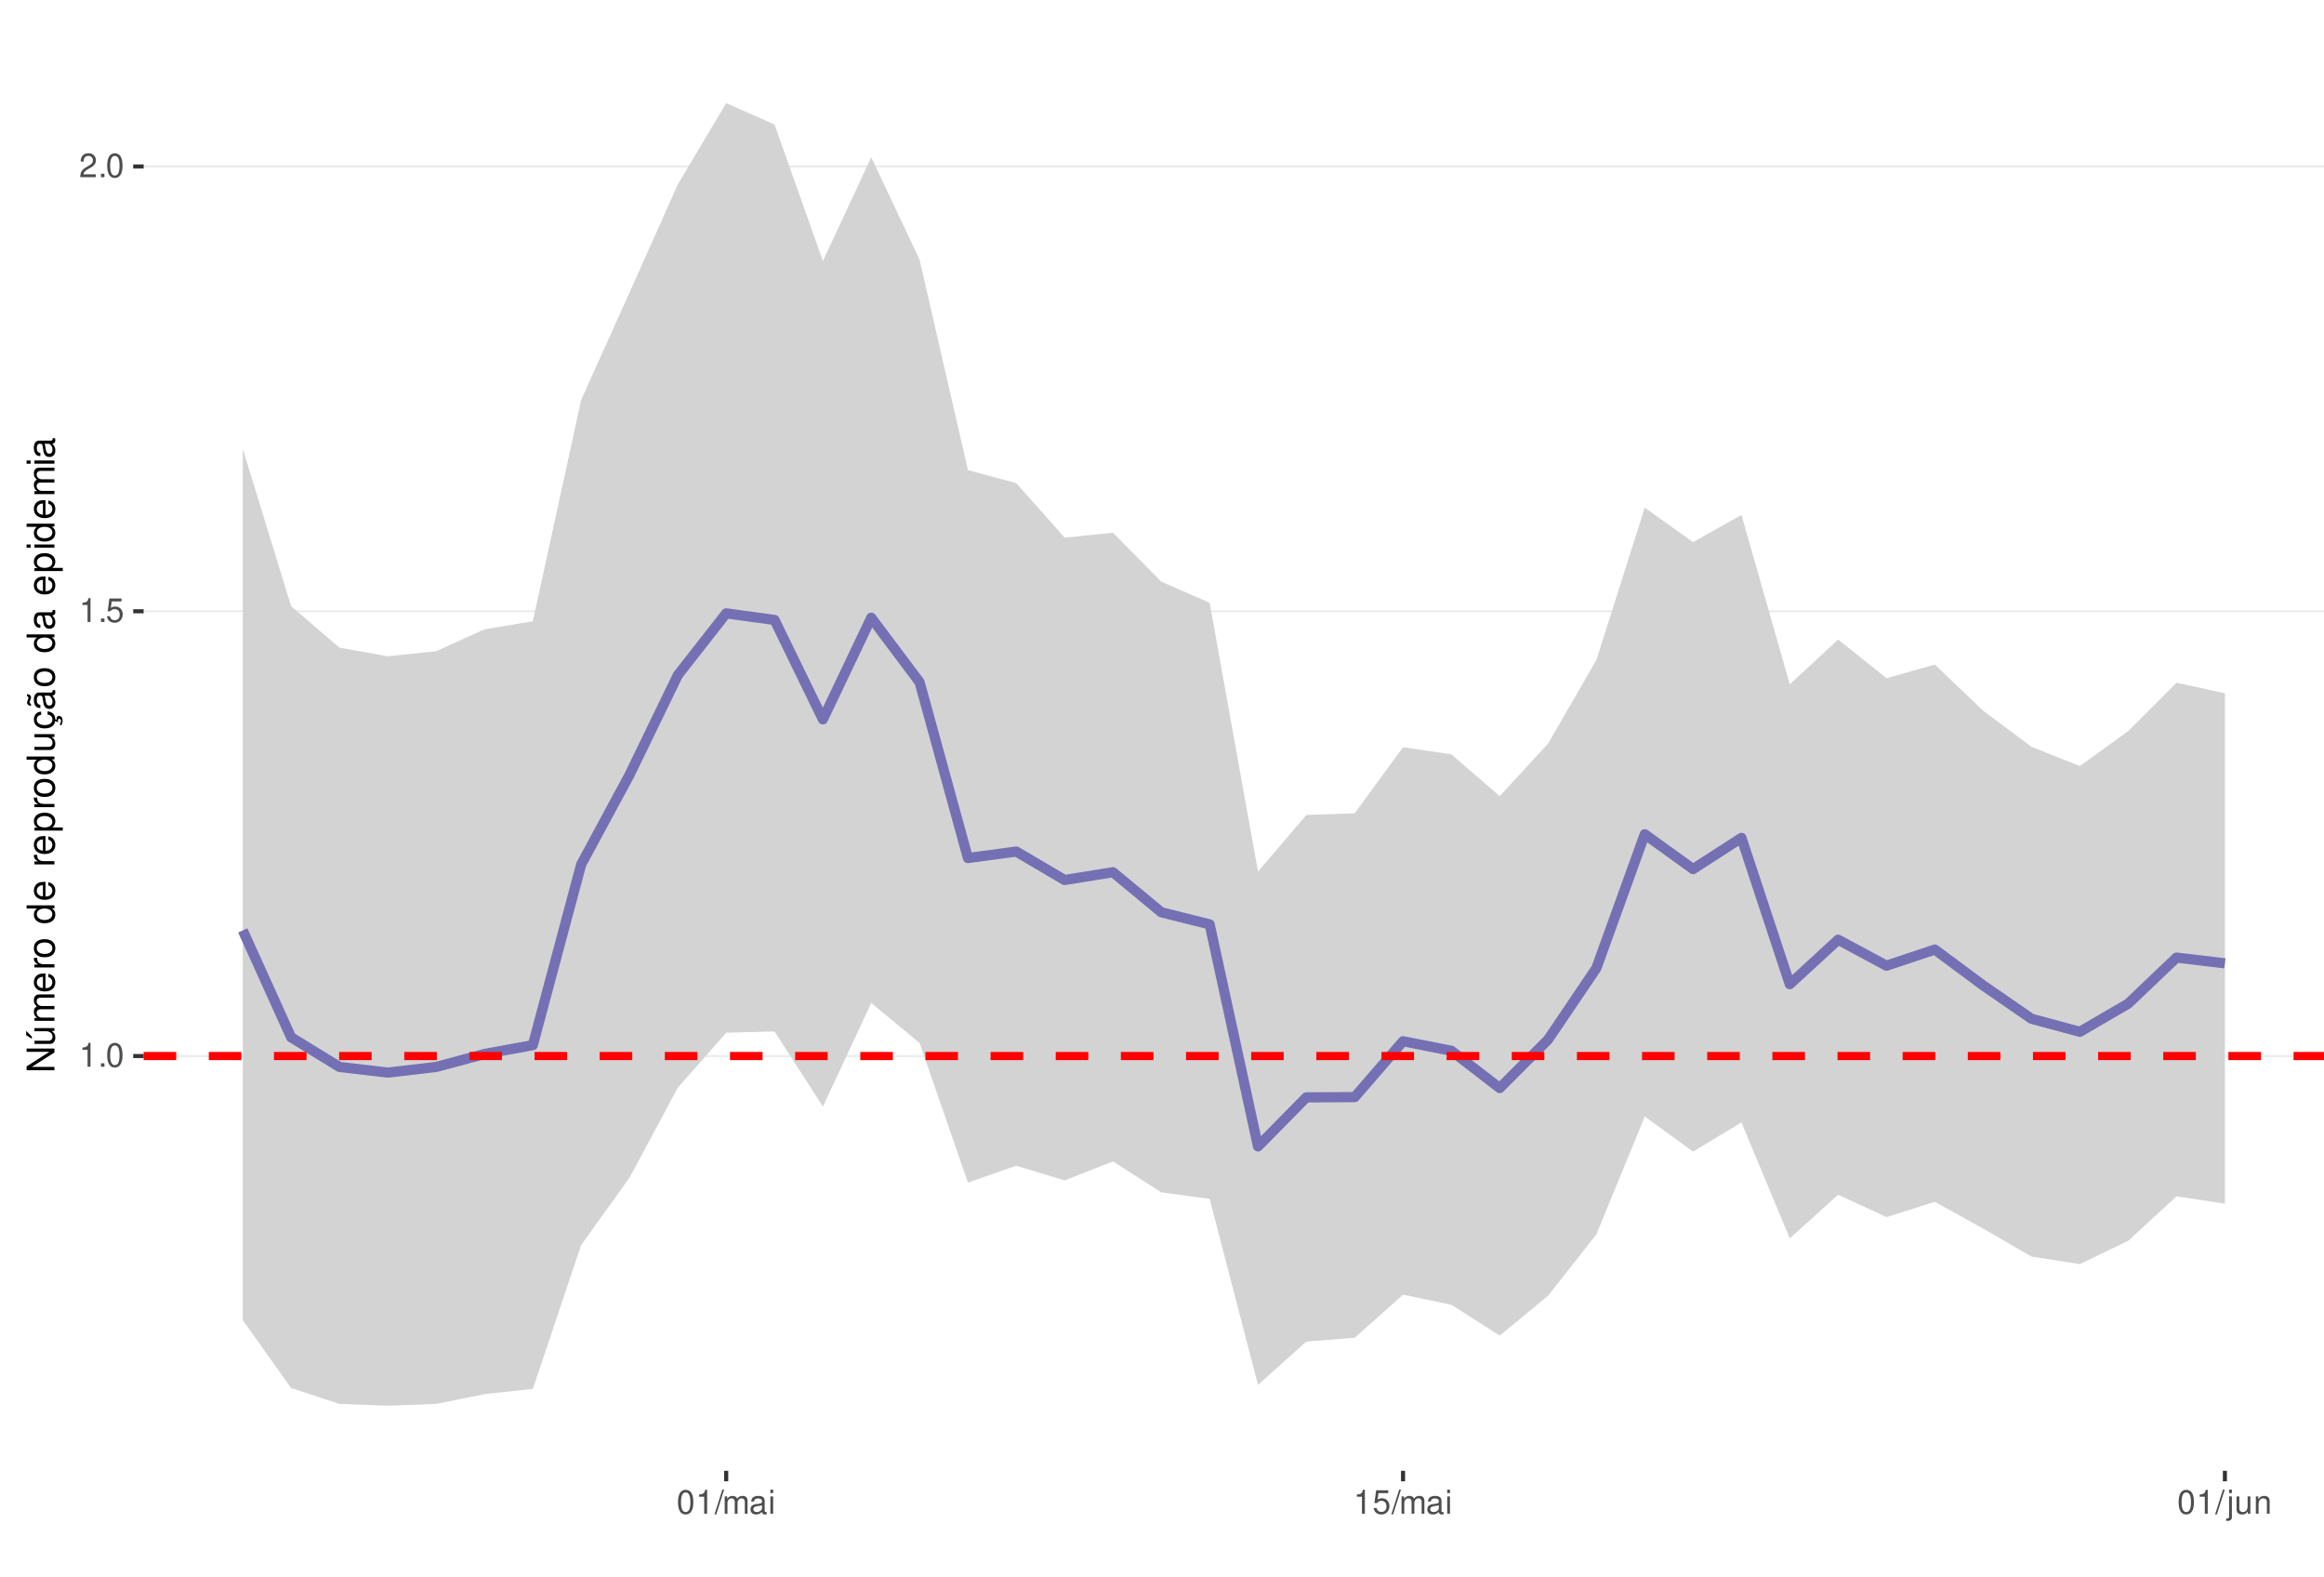
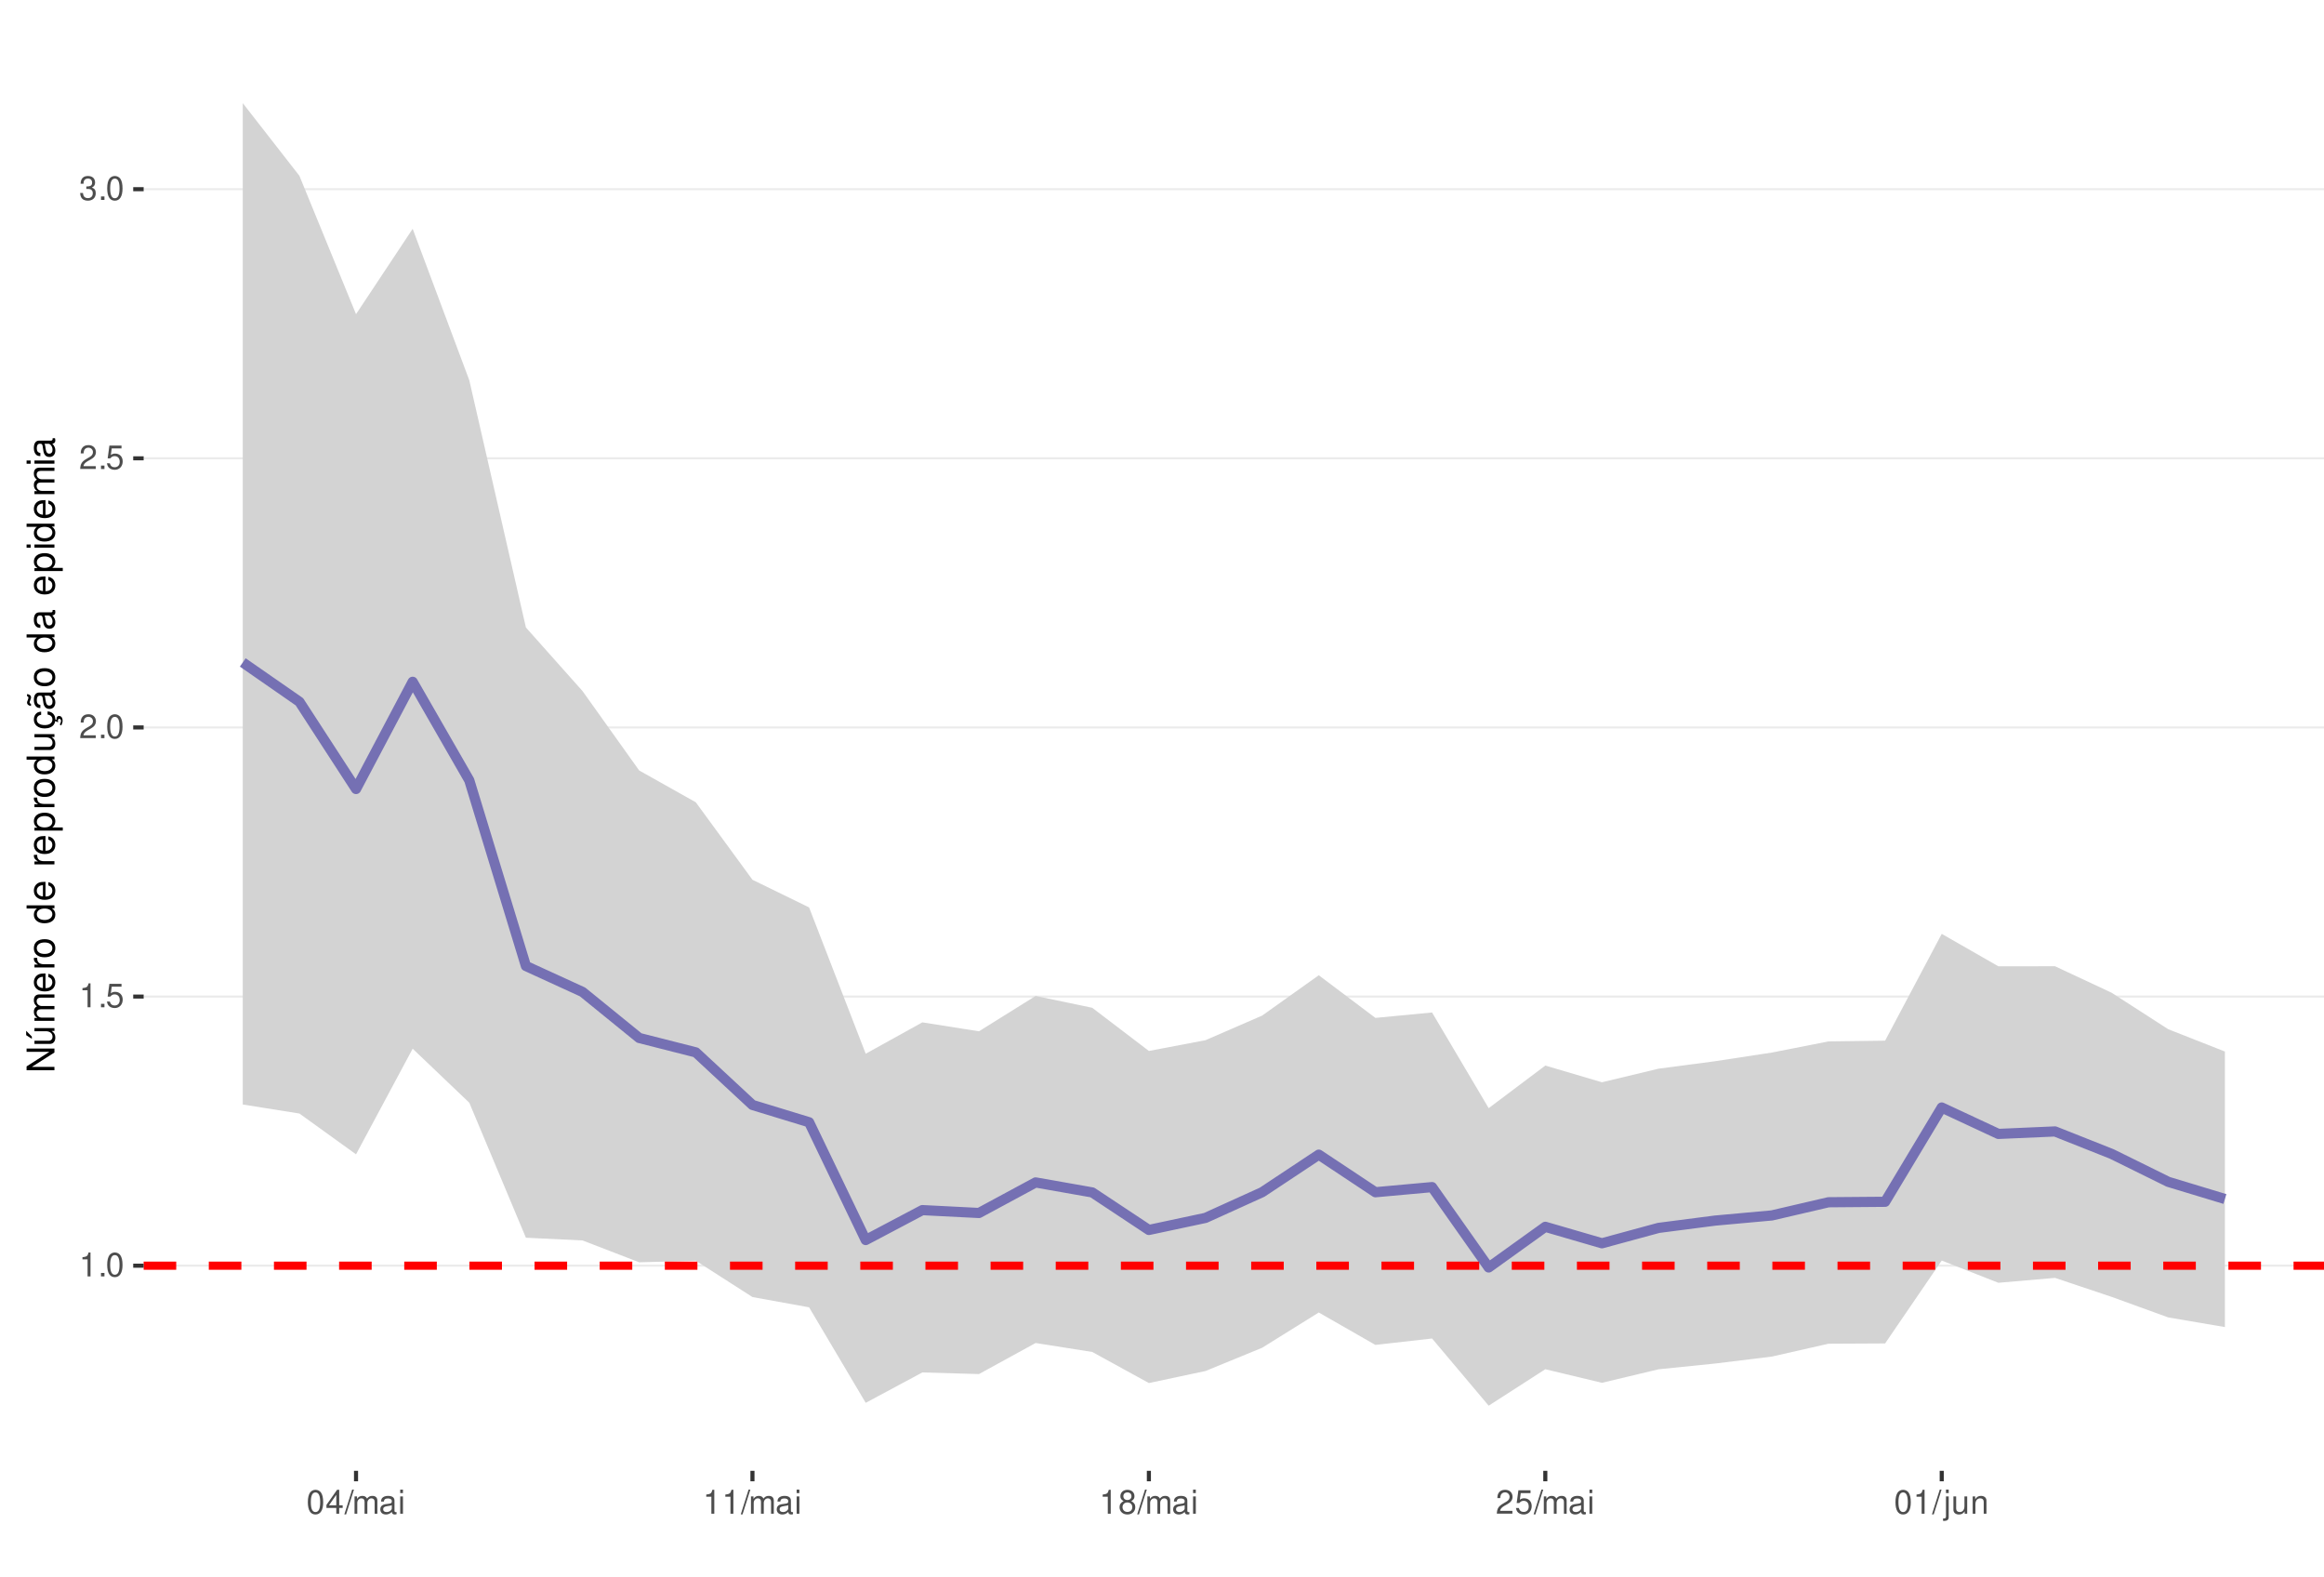
<svg xmlns="http://www.w3.org/2000/svg" xmlns:xlink="http://www.w3.org/1999/xlink" width="609pt" height="413pt" viewBox="0 0 609 413" version="1.1">
  <defs>
    <g>
      <symbol overflow="visible" id="glyph0-0">
        <path style="stroke:none;" d="" />
      </symbol>
      <symbol overflow="visible" id="glyph0-1">
        <path style="stroke:none;" d="M 2.234 -4.453 L 2.234 0 L 3 0 L 3 -6.266 L 2.5 -6.266 C 2.234 -5.297 2.062 -5.172 0.891 -5.016 L 0.891 -4.453 Z M 2.234 -4.453 " />
      </symbol>
      <symbol overflow="visible" id="glyph0-2">
        <path style="stroke:none;" d="M 1.656 -0.906 L 0.75 -0.906 L 0.75 0 L 1.656 0 Z M 1.656 -0.906 " />
      </symbol>
      <symbol overflow="visible" id="glyph0-3">
        <path style="stroke:none;" d="M 2.375 -6.266 C 1.812 -6.266 1.297 -6 0.969 -5.578 C 0.578 -5.016 0.375 -4.188 0.375 -3.031 C 0.375 -0.922 1.062 0.203 2.375 0.203 C 3.672 0.203 4.391 -0.922 4.391 -2.984 C 4.391 -4.188 4.203 -5 3.797 -5.578 C 3.469 -6 2.953 -6.266 2.375 -6.266 Z M 2.375 -5.578 C 3.203 -5.578 3.609 -4.75 3.609 -3.047 C 3.609 -1.266 3.219 -0.438 2.359 -0.438 C 1.562 -0.438 1.156 -1.297 1.156 -3.016 C 1.156 -4.75 1.562 -5.578 2.375 -5.578 Z M 2.375 -5.578 " />
      </symbol>
      <symbol overflow="visible" id="glyph0-4">
        <path style="stroke:none;" d="M 4.125 -6.141 L 0.953 -6.141 L 0.5 -2.797 L 1.188 -2.797 C 1.547 -3.219 1.844 -3.375 2.328 -3.375 C 3.156 -3.375 3.656 -2.797 3.656 -1.891 C 3.656 -1.016 3.156 -0.469 2.312 -0.469 C 1.656 -0.469 1.25 -0.812 1.062 -1.5 L 0.297 -1.5 C 0.406 -1 0.5 -0.766 0.672 -0.531 C 1.016 -0.062 1.641 0.203 2.344 0.203 C 3.578 0.203 4.438 -0.703 4.438 -2 C 4.438 -3.219 3.641 -4.047 2.453 -4.047 C 2.031 -4.047 1.672 -3.938 1.328 -3.672 L 1.562 -5.391 L 4.125 -5.391 Z M 4.125 -6.141 " />
      </symbol>
      <symbol overflow="visible" id="glyph0-5">
        <path style="stroke:none;" d="M 4.375 -0.75 L 1.156 -0.75 C 1.234 -1.266 1.5 -1.594 2.266 -2.062 L 3.125 -2.547 C 3.984 -3.016 4.422 -3.656 4.422 -4.438 C 4.422 -4.953 4.219 -5.438 3.859 -5.781 C 3.484 -6.109 3.031 -6.266 2.453 -6.266 C 1.672 -6.266 1.094 -5.984 0.766 -5.438 C 0.547 -5.109 0.453 -4.719 0.438 -4.094 L 1.188 -4.094 C 1.219 -4.516 1.266 -4.766 1.375 -4.984 C 1.578 -5.359 1.969 -5.594 2.438 -5.594 C 3.125 -5.594 3.641 -5.094 3.641 -4.422 C 3.641 -3.906 3.359 -3.484 2.812 -3.172 L 2.016 -2.703 C 0.734 -1.969 0.359 -1.375 0.297 -0.016 L 4.375 -0.016 Z M 4.375 -0.75 " />
      </symbol>
      <symbol overflow="visible" id="glyph0-6">
+         <path style="stroke:none;" d="M 1.906 -2.875 L 2.328 -2.875 C 3.156 -2.875 3.594 -2.5 3.594 -1.734 C 3.594 -0.953 3.125 -0.469 2.344 -0.469 C 1.5 -0.469 1.094 -0.906 1.031 -1.812 L 0.281 -1.812 C 0.312 -1.312 0.391 -0.984 0.547 -0.703 C 0.859 -0.109 1.469 0.203 2.297 0.203 C 3.562 0.203 4.375 -0.562 4.375 -1.75 C 4.375 -2.547 4.078 -2.984 3.344 -3.234 C 3.906 -3.469 4.203 -3.906 4.203 -4.531 C 4.203 -5.609 3.5 -6.266 2.328 -6.266 C 1.094 -6.266 0.438 -5.562 0.406 -4.234 L 1.172 -4.234 C 1.172 -4.625 1.219 -4.844 1.312 -5.031 C 1.484 -5.391 1.859 -5.594 2.344 -5.594 C 3.016 -5.594 3.422 -5.188 3.422 -4.516 C 3.422 -4.062 3.266 -3.797 2.922 -3.656 C 2.719 -3.562 2.438 -3.531 1.906 -3.516 Z M 1.906 -2.875 " />
+       </symbol>
+       <symbol overflow="visible" id="glyph0-7">
+         <path style="stroke:none;" d="M 2.828 -1.516 L 2.828 0 L 3.594 0 L 3.594 -1.516 L 4.5 -1.516 L 4.5 -2.203 L 3.594 -2.203 L 3.594 -6.266 L 3.031 -6.266 L 0.25 -2.312 L 0.25 -1.516 Z M 2.828 -2.203 L 0.906 -2.203 L 2.828 -4.953 Z M 2.828 -2.203 " />
+       </symbol>
+       <symbol overflow="visible" id="glyph0-8">
        <path style="stroke:none;" d="M 1.984 -6.312 L -0.062 0.172 L 0.406 0.172 L 2.453 -6.312 Z M 1.984 -6.312 " />
      </symbol>
-       <symbol overflow="visible" id="glyph0-7">
+       <symbol overflow="visible" id="glyph0-9">
        <path style="stroke:none;" d="M 0.609 -4.531 L 0.609 0 L 1.328 0 L 1.328 -2.844 C 1.328 -3.5 1.812 -4.031 2.391 -4.031 C 2.938 -4.031 3.234 -3.703 3.234 -3.125 L 3.234 0 L 3.969 0 L 3.969 -2.844 C 3.969 -3.5 4.438 -4.031 5.031 -4.031 C 5.562 -4.031 5.875 -3.703 5.875 -3.125 L 5.875 0 L 6.594 0 L 6.594 -3.406 C 6.594 -4.219 6.125 -4.672 5.281 -4.672 C 4.672 -4.672 4.312 -4.484 3.891 -3.969 C 3.625 -4.453 3.25 -4.672 2.672 -4.672 C 2.062 -4.672 1.656 -4.438 1.266 -3.891 L 1.266 -4.531 Z M 0.609 -4.531 " />
      </symbol>
-       <symbol overflow="visible" id="glyph0-8">
+       <symbol overflow="visible" id="glyph0-10">
        <path style="stroke:none;" d="M 4.625 -0.422 C 4.547 -0.406 4.516 -0.406 4.469 -0.406 C 4.219 -0.406 4.078 -0.531 4.078 -0.766 L 4.078 -3.422 C 4.078 -4.234 3.5 -4.672 2.375 -4.672 C 1.719 -4.672 1.188 -4.469 0.875 -4.141 C 0.672 -3.906 0.578 -3.641 0.562 -3.188 L 1.297 -3.188 C 1.344 -3.75 1.672 -4 2.359 -4 C 3.016 -4 3.375 -3.75 3.375 -3.328 L 3.375 -3.141 C 3.359 -2.828 3.203 -2.703 2.609 -2.625 C 1.594 -2.5 1.438 -2.469 1.156 -2.359 C 0.625 -2.125 0.359 -1.734 0.359 -1.141 C 0.359 -0.312 0.938 0.203 1.859 0.203 C 2.422 0.203 2.875 0 3.391 -0.469 C 3.438 0 3.672 0.203 4.141 0.203 C 4.297 0.203 4.391 0.188 4.625 0.125 Z M 3.375 -1.422 C 3.375 -1.188 3.297 -1.031 3.078 -0.844 C 2.781 -0.578 2.438 -0.438 2.016 -0.438 C 1.453 -0.438 1.109 -0.703 1.109 -1.156 C 1.109 -1.641 1.422 -1.875 2.203 -1.984 C 2.984 -2.094 3.125 -2.125 3.375 -2.234 Z M 3.375 -1.422 " />
      </symbol>
-       <symbol overflow="visible" id="glyph0-9">
+       <symbol overflow="visible" id="glyph0-11">
        <path style="stroke:none;" d="M 1.297 -4.531 L 0.578 -4.531 L 0.578 0 L 1.297 0 Z M 1.297 -6.312 L 0.578 -6.312 L 0.578 -5.406 L 1.297 -5.406 Z M 1.297 -6.312 " />
      </symbol>
-       <symbol overflow="visible" id="glyph0-10">
+       <symbol overflow="visible" id="glyph0-12">
+         <path style="stroke:none;" d="M 3.391 -3.297 C 4.031 -3.688 4.219 -4 4.219 -4.594 C 4.219 -5.578 3.469 -6.266 2.375 -6.266 C 1.297 -6.266 0.531 -5.578 0.531 -4.594 C 0.531 -4 0.734 -3.703 1.375 -3.297 C 0.672 -2.938 0.312 -2.438 0.312 -1.734 C 0.312 -0.594 1.156 0.203 2.375 0.203 C 3.594 0.203 4.438 -0.594 4.438 -1.734 C 4.438 -2.438 4.094 -2.938 3.391 -3.297 Z M 2.375 -5.578 C 3.031 -5.578 3.438 -5.188 3.438 -4.578 C 3.438 -3.984 3.016 -3.594 2.375 -3.594 C 1.734 -3.594 1.312 -3.984 1.312 -4.594 C 1.312 -5.188 1.734 -5.578 2.375 -5.578 Z M 2.375 -2.953 C 3.141 -2.953 3.656 -2.453 3.656 -1.719 C 3.656 -0.969 3.156 -0.469 2.359 -0.469 C 1.625 -0.469 1.094 -0.984 1.094 -1.719 C 1.094 -2.453 1.609 -2.953 2.375 -2.953 Z M 2.375 -2.953 " />
+       </symbol>
+       <symbol overflow="visible" id="glyph0-13">
        <path style="stroke:none;" d="M 0.609 -4.531 L 0.609 0.656 C 0.609 1.109 0.469 1.25 0.016 1.25 C -0.031 1.25 -0.062 1.25 -0.156 1.25 L -0.156 1.859 C -0.062 1.875 -0.031 1.891 0.094 1.891 C 0.906 1.891 1.328 1.562 1.328 0.938 L 1.328 -4.531 Z M 1.328 -6.312 L 0.609 -6.312 L 0.609 -5.406 L 1.328 -5.406 Z M 1.328 -6.312 " />
      </symbol>
-       <symbol overflow="visible" id="glyph0-11">
+       <symbol overflow="visible" id="glyph0-14">
        <path style="stroke:none;" d="M 4.172 0 L 4.172 -4.531 L 3.453 -4.531 L 3.453 -1.969 C 3.453 -1.031 2.969 -0.438 2.219 -0.438 C 1.641 -0.438 1.281 -0.781 1.281 -1.328 L 1.281 -4.531 L 0.562 -4.531 L 0.562 -1.031 C 0.562 -0.281 1.125 0.203 2.016 0.203 C 2.672 0.203 3.094 -0.031 3.516 -0.625 L 3.516 0 Z M 4.172 0 " />
      </symbol>
-       <symbol overflow="visible" id="glyph0-12">
+       <symbol overflow="visible" id="glyph0-15">
        <path style="stroke:none;" d="M 0.609 -4.531 L 0.609 0 L 1.328 0 L 1.328 -2.5 C 1.328 -3.422 1.812 -4.031 2.562 -4.031 C 3.141 -4.031 3.5 -3.688 3.5 -3.141 L 3.5 0 L 4.219 0 L 4.219 -3.422 C 4.219 -4.188 3.656 -4.672 2.781 -4.672 C 2.109 -4.672 1.672 -4.406 1.266 -3.781 L 1.266 -4.531 Z M 0.609 -4.531 " />
      </symbol>
      <symbol overflow="visible" id="glyph1-0">
        <path style="stroke:none;" d="" />
      </symbol>
      <symbol overflow="visible" id="glyph1-1">
        <path style="stroke:none;" d="M -7.297 -6.453 L -7.297 -5.578 L -1.328 -5.578 L -7.297 -1.766 L -7.297 -0.766 L 0 -0.766 L 0 -1.641 L -5.906 -1.641 L 0 -5.406 L 0 -6.453 Z M -7.297 -6.453 " />
      </symbol>
      <symbol overflow="visible" id="glyph1-2">
        <path style="stroke:none;" d="M 0 -4.812 L -5.234 -4.812 L -5.234 -3.984 L -2.266 -3.984 C -1.203 -3.984 -0.5 -3.438 -0.5 -2.562 C -0.5 -1.906 -0.906 -1.484 -1.531 -1.484 L -5.234 -1.484 L -5.234 -0.656 L -1.203 -0.656 C -0.328 -0.656 0.234 -1.297 0.234 -2.312 C 0.234 -3.094 -0.047 -3.578 -0.734 -4.062 L 0 -4.062 Z M -7.406 -2.953 L -5.922 -2 L -5.922 -2.594 L -7.406 -4.094 Z M -7.406 -2.953 " />
      </symbol>
      <symbol overflow="visible" id="glyph1-3">
        <path style="stroke:none;" d="M -5.234 -0.703 L 0 -0.703 L 0 -1.547 L -3.297 -1.547 C -4.047 -1.547 -4.656 -2.094 -4.656 -2.766 C -4.656 -3.391 -4.281 -3.734 -3.609 -3.734 L 0 -3.734 L 0 -4.578 L -3.297 -4.578 C -4.047 -4.578 -4.656 -5.125 -4.656 -5.812 C -4.656 -6.422 -4.266 -6.781 -3.609 -6.781 L 0 -6.781 L 0 -7.625 L -3.938 -7.625 C -4.875 -7.625 -5.391 -7.078 -5.391 -6.094 C -5.391 -5.406 -5.188 -4.984 -4.594 -4.484 C -5.156 -4.188 -5.391 -3.766 -5.391 -3.078 C -5.391 -2.375 -5.125 -1.906 -4.5 -1.469 L -5.234 -1.469 Z M -5.234 -0.703 " />
      </symbol>
      <symbol overflow="visible" id="glyph1-4">
        <path style="stroke:none;" d="M -2.344 -5.125 C -3.141 -5.125 -3.625 -5.062 -4.016 -4.922 C -4.875 -4.578 -5.391 -3.781 -5.391 -2.797 C -5.391 -1.344 -4.281 -0.406 -2.547 -0.406 C -0.812 -0.406 0.234 -1.297 0.234 -2.781 C 0.234 -3.984 -0.453 -4.812 -1.594 -5.016 L -1.594 -4.188 C -0.906 -3.953 -0.547 -3.484 -0.547 -2.812 C -0.547 -2.281 -0.781 -1.828 -1.219 -1.547 C -1.516 -1.344 -1.812 -1.281 -2.344 -1.266 Z M -3.016 -1.297 C -3.984 -1.359 -4.625 -1.953 -4.625 -2.797 C -4.625 -3.641 -3.953 -4.234 -3.016 -4.234 Z M -3.016 -1.297 " />
      </symbol>
      <symbol overflow="visible" id="glyph1-5">
        <path style="stroke:none;" d="M -5.234 -0.688 L 0 -0.688 L 0 -1.531 L -2.719 -1.531 C -3.984 -1.547 -4.547 -2.062 -4.516 -3.203 L -5.359 -3.203 C -5.375 -3.062 -5.391 -2.984 -5.391 -2.891 C -5.391 -2.344 -5.062 -1.938 -4.297 -1.453 L -5.234 -1.453 Z M -5.234 -0.688 " />
      </symbol>
      <symbol overflow="visible" id="glyph1-6">
        <path style="stroke:none;" d="M -5.391 -2.719 C -5.391 -1.234 -4.344 -0.359 -2.578 -0.359 C -0.812 -0.359 0.234 -1.234 0.234 -2.734 C 0.234 -4.203 -0.812 -5.094 -2.547 -5.094 C -4.359 -5.094 -5.391 -4.234 -5.391 -2.719 Z M -4.625 -2.734 C -4.625 -3.672 -3.844 -4.234 -2.547 -4.234 C -1.312 -4.234 -0.547 -3.656 -0.547 -2.734 C -0.547 -1.797 -1.312 -1.234 -2.578 -1.234 C -3.844 -1.234 -4.625 -1.797 -4.625 -2.734 Z M -4.625 -2.734 " />
      </symbol>
      <symbol overflow="visible" id="glyph1-7">
        <path style="stroke:none;" d="" />
      </symbol>
      <symbol overflow="visible" id="glyph1-8">
        <path style="stroke:none;" d="M -7.297 -4.953 L -7.297 -4.125 L -4.578 -4.125 C -5.109 -3.766 -5.391 -3.203 -5.391 -2.516 C -5.391 -1.156 -4.297 -0.266 -2.625 -0.266 C -0.859 -0.266 0.234 -1.125 0.234 -2.547 C 0.234 -3.266 -0.047 -3.766 -0.688 -4.203 L 0 -4.203 L 0 -4.953 Z M -4.609 -2.656 C -4.609 -3.547 -3.812 -4.125 -2.562 -4.125 C -1.344 -4.125 -0.547 -3.547 -0.547 -2.656 C -0.547 -1.734 -1.359 -1.125 -2.578 -1.125 C -3.797 -1.125 -4.609 -1.734 -4.609 -2.656 Z M -4.609 -2.656 " />
      </symbol>
      <symbol overflow="visible" id="glyph1-9">
        <path style="stroke:none;" d="M 2.188 -0.547 L 2.188 -1.375 L -0.547 -1.375 C -0.016 -1.812 0.234 -2.312 0.234 -2.984 C 0.234 -4.344 -0.859 -5.234 -2.531 -5.234 C -4.297 -5.234 -5.391 -4.375 -5.391 -2.984 C -5.391 -2.266 -5.062 -1.703 -4.453 -1.312 L -5.234 -1.312 L -5.234 -0.547 Z M -4.609 -2.844 C -4.609 -3.766 -3.797 -4.359 -2.547 -4.359 C -1.359 -4.359 -0.547 -3.75 -0.547 -2.844 C -0.547 -1.953 -1.344 -1.375 -2.578 -1.375 C -3.812 -1.375 -4.609 -1.953 -4.609 -2.844 Z M -4.609 -2.844 " />
      </symbol>
      <symbol overflow="visible" id="glyph1-10">
        <path style="stroke:none;" d="M 0 -4.812 L -5.234 -4.812 L -5.234 -3.984 L -2.266 -3.984 C -1.203 -3.984 -0.5 -3.438 -0.5 -2.562 C -0.5 -1.906 -0.906 -1.484 -1.531 -1.484 L -5.234 -1.484 L -5.234 -0.656 L -1.203 -0.656 C -0.328 -0.656 0.234 -1.297 0.234 -2.312 C 0.234 -3.094 -0.047 -3.578 -0.734 -4.062 L 0 -4.062 Z M 0 -4.812 " />
      </symbol>
      <symbol overflow="visible" id="glyph1-11">
        <path style="stroke:none;" d="M 0.234 -2.641 C 0.234 -3.875 -0.547 -4.703 -1.797 -4.766 L -1.797 -3.938 C -0.953 -3.797 -0.531 -3.359 -0.531 -2.656 C -0.531 -1.734 -1.281 -1.188 -2.516 -1.188 C -3.844 -1.188 -4.625 -1.719 -4.625 -2.625 C -4.625 -3.328 -4.203 -3.766 -3.484 -3.875 L -3.484 -4.703 C -3.984 -4.672 -4.312 -4.562 -4.609 -4.359 C -5.094 -4 -5.391 -3.375 -5.391 -2.641 C -5.391 -1.219 -4.266 -0.312 -2.531 -0.312 C -1.469 -0.312 -0.625 -0.672 -0.156 -1.312 C 0.047 -1.594 0.125 -1.812 0.203 -2.25 L 0.922 -1.938 L 0.984 -2.062 C 0.938 -2.188 0.906 -2.25 0.906 -2.375 C 0.906 -2.656 1.047 -2.828 1.281 -2.828 C 1.547 -2.828 1.734 -2.594 1.734 -2.297 C 1.734 -2.031 1.672 -1.844 1.438 -1.406 L 1.406 -1.312 L 1.812 -1.094 C 2.078 -1.75 2.141 -1.953 2.141 -2.344 C 2.141 -3.109 1.781 -3.578 1.203 -3.578 C 0.781 -3.578 0.547 -3.297 0.547 -2.797 C 0.547 -2.703 0.547 -2.641 0.562 -2.516 Z M 0.234 -2.641 " />
      </symbol>
      <symbol overflow="visible" id="glyph1-12">
        <path style="stroke:none;" d="M -0.484 -5.344 C -0.469 -5.266 -0.469 -5.219 -0.469 -5.172 C -0.469 -4.875 -0.625 -4.719 -0.875 -4.719 L -3.953 -4.719 C -4.891 -4.719 -5.391 -4.047 -5.391 -2.75 C -5.391 -1.984 -5.172 -1.375 -4.781 -1.016 C -4.516 -0.766 -4.203 -0.672 -3.688 -0.656 L -3.688 -1.484 C -4.328 -1.562 -4.625 -1.938 -4.625 -2.719 C -4.625 -3.484 -4.344 -3.891 -3.844 -3.891 L -3.625 -3.891 C -3.266 -3.875 -3.125 -3.703 -3.047 -3.016 C -2.891 -1.844 -2.844 -1.656 -2.719 -1.344 C -2.453 -0.734 -2 -0.422 -1.312 -0.422 C -0.375 -0.422 0.234 -1.078 0.234 -2.141 C 0.234 -2.797 0 -3.328 -0.547 -3.922 C 0 -3.984 0.234 -4.234 0.234 -4.781 C 0.234 -4.953 0.203 -5.062 0.141 -5.344 Z M -1.656 -3.891 C -1.375 -3.891 -1.203 -3.812 -0.969 -3.562 C -0.656 -3.219 -0.5 -2.812 -0.5 -2.312 C -0.5 -1.672 -0.812 -1.297 -1.344 -1.297 C -1.891 -1.297 -2.172 -1.656 -2.297 -2.547 C -2.422 -3.438 -2.453 -3.609 -2.594 -3.891 Z M -7.172 -3.75 C -6.922 -3.672 -6.812 -3.547 -6.812 -3.375 C -6.812 -3.25 -6.875 -2.984 -6.984 -2.734 C -7.156 -2.312 -7.172 -2.25 -7.172 -2.047 C -7.172 -1.594 -6.797 -1.297 -6.141 -1.188 L -6.141 -1.766 C -6.375 -1.812 -6.5 -1.938 -6.5 -2.094 C -6.5 -2.203 -6.469 -2.344 -6.375 -2.578 C -6.156 -3.156 -6.125 -3.234 -6.125 -3.438 C -6.125 -3.922 -6.484 -4.219 -7.172 -4.312 Z M -7.172 -3.75 " />
      </symbol>
      <symbol overflow="visible" id="glyph1-13">
        <path style="stroke:none;" d="M -0.484 -5.344 C -0.469 -5.266 -0.469 -5.219 -0.469 -5.172 C -0.469 -4.875 -0.625 -4.719 -0.875 -4.719 L -3.953 -4.719 C -4.891 -4.719 -5.391 -4.047 -5.391 -2.75 C -5.391 -1.984 -5.172 -1.375 -4.781 -1.016 C -4.516 -0.766 -4.203 -0.672 -3.688 -0.656 L -3.688 -1.484 C -4.328 -1.562 -4.625 -1.938 -4.625 -2.719 C -4.625 -3.484 -4.344 -3.891 -3.844 -3.891 L -3.625 -3.891 C -3.266 -3.875 -3.125 -3.703 -3.047 -3.016 C -2.891 -1.844 -2.844 -1.656 -2.719 -1.344 C -2.453 -0.734 -2 -0.422 -1.312 -0.422 C -0.375 -0.422 0.234 -1.078 0.234 -2.141 C 0.234 -2.797 0 -3.328 -0.547 -3.922 C 0 -3.984 0.234 -4.234 0.234 -4.781 C 0.234 -4.953 0.203 -5.062 0.141 -5.344 Z M -1.656 -3.891 C -1.375 -3.891 -1.203 -3.812 -0.969 -3.562 C -0.656 -3.219 -0.5 -2.812 -0.5 -2.312 C -0.5 -1.672 -0.812 -1.297 -1.344 -1.297 C -1.891 -1.297 -2.172 -1.656 -2.297 -2.547 C -2.422 -3.438 -2.453 -3.609 -2.594 -3.891 Z M -1.656 -3.891 " />
      </symbol>
      <symbol overflow="visible" id="glyph1-14">
        <path style="stroke:none;" d="M -5.234 -1.5 L -5.234 -0.672 L 0 -0.672 L 0 -1.5 Z M -7.297 -1.5 L -7.297 -0.656 L -6.234 -0.656 L -6.234 -1.5 Z M -7.297 -1.5 " />
      </symbol>
    </g>
    <clipPath id="clip1">
      <path d="M 37.645 9.961 L 609 9.961 L 609 385.328 L 37.645 385.328 Z M 37.645 9.961 " />
    </clipPath>
    <clipPath id="clip2">
-       <path d="M 37.645 276 L 609 276 L 609 277 L 37.645 277 Z M 37.645 276 " />
+       <path d="M 37.645 331 L 609 331 L 609 332 L 37.645 332 Z M 37.645 331 " />
    </clipPath>
    <clipPath id="clip3">
-       <path d="M 37.645 159 L 609 159 L 609 161 L 37.645 161 Z M 37.645 159 " />
+       <path d="M 37.645 260 L 609 260 L 609 262 L 37.645 262 Z M 37.645 260 " />
    </clipPath>
    <clipPath id="clip4">
-       <path d="M 37.645 43 L 609 43 L 609 44 L 37.645 44 Z M 37.645 43 " />
+       <path d="M 37.645 190 L 609 190 L 609 191 L 37.645 191 Z M 37.645 190 " />
    </clipPath>
    <clipPath id="clip5">
-       <path d="M 37.645 275 L 609 275 L 609 278 L 37.645 278 Z M 37.645 275 " />
+       <path d="M 37.645 119 L 609 119 L 609 121 L 37.645 121 Z M 37.645 119 " />
+     </clipPath>
+     <clipPath id="clip6">
+       <path d="M 37.645 49 L 609 49 L 609 50 L 37.645 50 Z M 37.645 49 " />
+     </clipPath>
+     <clipPath id="clip7">
+       <path d="M 37.645 330 L 609 330 L 609 333 L 37.645 333 Z M 37.645 330 " />
    </clipPath>
  </defs>
  <g id="surface162">
    <rect x="0" y="0" width="609" height="413" style="fill:rgb(100%,100%,100%);fill-opacity:1;stroke:none;" />
    <rect x="0" y="0" width="609" height="413" style="fill:rgb(100%,100%,100%);fill-opacity:1;stroke:none;" />
    <path style="fill:none;stroke-width:1.067;stroke-linecap:round;stroke-linejoin:round;stroke:rgb(100%,100%,100%);stroke-opacity:1;stroke-miterlimit:10;" d="M 0 413 L 609 413 L 609 0 L 0 0 Z M 0 413 " />
    <g clip-path="url(#clip1)" clip-rule="nonzero">
      <path style=" stroke:none;fill-rule:nonzero;fill:rgb(100%,100%,100%);fill-opacity:1;" d="M 37.645 385.328 L 609 385.328 L 609 9.961 L 37.645 9.961 Z M 37.645 385.328 " />
    </g>
    <g clip-path="url(#clip2)" clip-rule="nonzero">
-       <path style="fill:none;stroke-width:0.533;stroke-linecap:butt;stroke-linejoin:round;stroke:rgb(92.157%,92.157%,92.157%);stroke-opacity:1;stroke-miterlimit:10;" d="M 37.645 276.664 L 609 276.664 " />
+       <path style="fill:none;stroke-width:0.533;stroke-linecap:butt;stroke-linejoin:round;stroke:rgb(92.157%,92.157%,92.157%);stroke-opacity:1;stroke-miterlimit:10;" d="M 37.645 331.586 L 609 331.586 " />
    </g>
    <g clip-path="url(#clip3)" clip-rule="nonzero">
-       <path style="fill:none;stroke-width:0.533;stroke-linecap:butt;stroke-linejoin:round;stroke:rgb(92.157%,92.157%,92.157%);stroke-opacity:1;stroke-miterlimit:10;" d="M 37.645 160.141 L 609 160.141 " />
+       <path style="fill:none;stroke-width:0.533;stroke-linecap:butt;stroke-linejoin:round;stroke:rgb(92.157%,92.157%,92.157%);stroke-opacity:1;stroke-miterlimit:10;" d="M 37.645 261.082 L 609 261.082 " />
    </g>
    <g clip-path="url(#clip4)" clip-rule="nonzero">
-       <path style="fill:none;stroke-width:0.533;stroke-linecap:butt;stroke-linejoin:round;stroke:rgb(92.157%,92.157%,92.157%);stroke-opacity:1;stroke-miterlimit:10;" d="M 37.645 43.617 L 609 43.617 " />
-     </g>
-     <path style=" stroke:none;fill-rule:nonzero;fill:rgb(82.745%,82.745%,82.745%);fill-opacity:1;" d="M 63.617 117.582 L 76.285 158.801 L 88.953 169.68 L 101.621 171.934 L 114.289 170.605 L 126.957 164.875 L 139.629 162.762 L 152.297 104.762 L 164.965 76.637 L 177.633 48.281 L 190.301 27.023 L 202.969 32.633 L 215.641 68.387 L 228.309 41.211 L 240.977 68.047 L 253.645 123.148 L 266.312 126.574 L 278.98 140.844 L 291.652 139.559 L 304.32 152.379 L 316.988 157.93 L 329.656 228.336 L 342.324 213.516 L 354.992 213.062 L 367.664 195.75 L 380.332 197.621 L 393 208.566 L 405.668 194.812 L 418.336 172.895 L 431.004 132.996 L 443.676 142.035 L 456.344 134.91 L 469.012 179.289 L 481.68 167.539 L 494.348 177.684 L 507.02 174.102 L 519.688 186.203 L 532.355 195.652 L 545.023 200.688 L 557.691 191.539 L 570.359 178.852 L 583.031 181.633 L 583.031 315.344 L 570.359 313.414 L 557.691 325.059 L 545.023 331.184 L 532.355 329.199 L 519.688 321.871 L 507.02 314.852 L 494.348 318.867 L 481.68 312.988 L 469.012 324.434 L 456.344 294.055 L 443.676 301.695 L 431.004 292.512 L 418.336 323.371 L 405.668 339.457 L 393 349.895 L 380.332 341.828 L 367.664 339.18 L 354.992 350.465 L 342.324 351.461 L 329.656 362.824 L 316.988 314.082 L 304.32 312.367 L 291.652 304.266 L 278.98 309.242 L 266.312 305.406 L 253.645 309.809 L 240.977 273.25 L 228.309 262.762 L 215.641 289.906 L 202.969 270.223 L 190.301 270.551 L 177.633 284.93 L 164.965 308.523 L 152.297 326.168 L 139.629 363.863 L 126.957 365.238 L 114.289 367.809 L 101.621 368.266 L 88.953 367.809 L 76.285 363.621 L 63.617 345.855 Z M 63.617 117.582 " />
-     <path style="fill:none;stroke-width:2.667;stroke-linecap:butt;stroke-linejoin:round;stroke:rgb(45.882%,43.922%,70.196%);stroke-opacity:1;stroke-miterlimit:10;" d="M 63.617 243.746 L 76.285 271.746 L 88.953 279.523 L 101.621 281 L 114.289 279.523 L 126.957 276.125 L 139.629 273.812 L 152.297 226.48 L 164.965 203.004 L 177.633 176.863 L 190.301 160.688 L 202.969 162.414 L 215.641 188.453 L 228.309 161.84 L 240.977 178.719 L 253.645 224.793 L 266.312 223.09 L 278.98 230.543 L 291.652 228.508 L 304.32 238.996 L 316.988 242.168 L 329.656 300.344 L 342.324 287.484 L 354.992 287.426 L 367.664 272.785 L 380.332 275.285 L 393 285.059 L 405.668 272.359 L 418.336 253.613 L 431.004 218.559 L 443.676 227.68 L 456.344 219.508 L 469.012 257.852 L 481.68 246.188 L 494.348 252.992 L 507.02 248.766 L 519.688 258.164 L 532.355 266.902 L 545.023 270.316 L 557.691 262.934 L 570.359 250.867 L 583.031 252.379 " />
+       <path style="fill:none;stroke-width:0.533;stroke-linecap:butt;stroke-linejoin:round;stroke:rgb(92.157%,92.157%,92.157%);stroke-opacity:1;stroke-miterlimit:10;" d="M 37.645 190.578 L 609 190.578 " />
+     </g>
    <g clip-path="url(#clip5)" clip-rule="nonzero">
-       <path style="fill:none;stroke-width:2.134;stroke-linecap:butt;stroke-linejoin:round;stroke:rgb(100%,0%,0%);stroke-opacity:1;stroke-dasharray:8.536,8.536;stroke-miterlimit:10;" d="M 37.645 276.664 L 609 276.664 " />
-     </g>
-     <g style="fill:rgb(30.196%,30.196%,30.196%);fill-opacity:1;">
-       <use xlink:href="#glyph0-1" x="20.715" y="279.47" />
-       <use xlink:href="#glyph0-2" x="25.715" y="279.47" />
-       <use xlink:href="#glyph0-3" x="27.715" y="279.47" />
-     </g>
-     <g style="fill:rgb(30.196%,30.196%,30.196%);fill-opacity:1;">
-       <use xlink:href="#glyph0-1" x="20.715" y="162.946" />
-       <use xlink:href="#glyph0-2" x="25.715" y="162.946" />
-       <use xlink:href="#glyph0-4" x="27.715" y="162.946" />
-     </g>
-     <g style="fill:rgb(30.196%,30.196%,30.196%);fill-opacity:1;">
-       <use xlink:href="#glyph0-5" x="20.715" y="46.423" />
-       <use xlink:href="#glyph0-2" x="25.715" y="46.423" />
-       <use xlink:href="#glyph0-3" x="27.715" y="46.423" />
-     </g>
-     <path style="fill:none;stroke-width:1.067;stroke-linecap:butt;stroke-linejoin:round;stroke:rgb(20%,20%,20%);stroke-opacity:1;stroke-miterlimit:10;" d="M 34.906 276.664 L 37.645 276.664 " />
-     <path style="fill:none;stroke-width:1.067;stroke-linecap:butt;stroke-linejoin:round;stroke:rgb(20%,20%,20%);stroke-opacity:1;stroke-miterlimit:10;" d="M 34.906 160.141 L 37.645 160.141 " />
-     <path style="fill:none;stroke-width:1.067;stroke-linecap:butt;stroke-linejoin:round;stroke:rgb(20%,20%,20%);stroke-opacity:1;stroke-miterlimit:10;" d="M 34.906 43.617 L 37.645 43.617 " />
-     <path style="fill:none;stroke-width:1.067;stroke-linecap:butt;stroke-linejoin:round;stroke:rgb(20%,20%,20%);stroke-opacity:1;stroke-miterlimit:10;" d="M 190.301 388.07 L 190.301 385.328 " />
-     <path style="fill:none;stroke-width:1.067;stroke-linecap:butt;stroke-linejoin:round;stroke:rgb(20%,20%,20%);stroke-opacity:1;stroke-miterlimit:10;" d="M 367.664 388.07 L 367.664 385.328 " />
-     <path style="fill:none;stroke-width:1.067;stroke-linecap:butt;stroke-linejoin:round;stroke:rgb(20%,20%,20%);stroke-opacity:1;stroke-miterlimit:10;" d="M 583.031 388.07 L 583.031 385.328 " />
-     <g style="fill:rgb(30.196%,30.196%,30.196%);fill-opacity:1;">
-       <use xlink:href="#glyph0-3" x="177.301" y="396.567" />
-       <use xlink:href="#glyph0-1" x="182.301" y="396.567" />
-       <use xlink:href="#glyph0-6" x="187.301" y="396.567" />
-       <use xlink:href="#glyph0-7" x="189.301" y="396.567" />
-       <use xlink:href="#glyph0-8" x="196.301" y="396.567" />
-       <use xlink:href="#glyph0-9" x="201.301" y="396.567" />
-     </g>
-     <g style="fill:rgb(30.196%,30.196%,30.196%);fill-opacity:1;">
-       <use xlink:href="#glyph0-1" x="354.664" y="396.567" />
-       <use xlink:href="#glyph0-4" x="359.664" y="396.567" />
-       <use xlink:href="#glyph0-6" x="364.664" y="396.567" />
-       <use xlink:href="#glyph0-7" x="366.664" y="396.567" />
-       <use xlink:href="#glyph0-8" x="373.664" y="396.567" />
-       <use xlink:href="#glyph0-9" x="378.664" y="396.567" />
-     </g>
-     <g style="fill:rgb(30.196%,30.196%,30.196%);fill-opacity:1;">
-       <use xlink:href="#glyph0-3" x="570.531" y="396.567" />
-       <use xlink:href="#glyph0-1" x="575.531" y="396.567" />
-       <use xlink:href="#glyph0-6" x="580.531" y="396.567" />
-       <use xlink:href="#glyph0-10" x="583.531" y="396.567" />
-       <use xlink:href="#glyph0-11" x="585.531" y="396.567" />
-       <use xlink:href="#glyph0-12" x="590.531" y="396.567" />
+       <path style="fill:none;stroke-width:0.533;stroke-linecap:butt;stroke-linejoin:round;stroke:rgb(92.157%,92.157%,92.157%);stroke-opacity:1;stroke-miterlimit:10;" d="M 37.645 120.07 L 609 120.07 " />
+     </g>
+     <g clip-path="url(#clip6)" clip-rule="nonzero">
+       <path style="fill:none;stroke-width:0.533;stroke-linecap:butt;stroke-linejoin:round;stroke:rgb(92.157%,92.157%,92.157%);stroke-opacity:1;stroke-miterlimit:10;" d="M 37.645 49.566 L 609 49.566 " />
+     </g>
+     <path style=" stroke:none;fill-rule:nonzero;fill:rgb(82.745%,82.745%,82.745%);fill-opacity:1;" d="M 63.617 27.023 L 78.457 46.055 L 93.297 82.309 L 108.137 59.945 L 122.977 99.617 L 137.816 164.395 L 152.656 181.055 L 167.5 201.852 L 182.34 210.191 L 197.18 230.484 L 212.02 237.727 L 226.859 276.062 L 241.699 267.84 L 256.539 270.18 L 271.383 260.918 L 286.223 264.023 L 301.062 275.332 L 315.902 272.512 L 330.742 266.066 L 345.582 255.496 L 360.422 266.672 L 375.266 265.25 L 390.105 290.32 L 404.945 279.16 L 419.785 283.535 L 434.625 279.977 L 449.465 278.016 L 464.305 275.75 L 479.148 272.832 L 493.988 272.637 L 508.828 244.656 L 523.668 253.152 L 538.508 253.137 L 553.348 260.082 L 568.188 269.641 L 583.031 275.48 L 583.031 347.668 L 568.188 345.141 L 553.348 339.758 L 538.508 334.781 L 523.668 336.066 L 508.828 330.242 L 493.988 351.953 L 479.148 352.031 L 464.305 355.398 L 449.465 357.219 L 434.625 358.73 L 419.785 362.27 L 404.945 358.711 L 390.105 368.266 L 375.266 350.66 L 360.422 352.344 L 345.582 343.852 L 330.742 353.09 L 315.902 359.18 L 301.062 362.332 L 286.223 354.191 L 271.383 351.84 L 256.539 359.98 L 241.699 359.555 L 226.859 367.516 L 212.02 342.492 L 197.18 339.805 L 182.34 330.285 L 167.5 330.699 L 152.656 324.973 L 137.816 324.262 L 122.977 288.891 L 108.137 274.738 L 93.297 302.414 L 78.457 291.723 L 63.617 289.359 Z M 63.617 27.023 " />
+     <path style="fill:none;stroke-width:2.667;stroke-linecap:butt;stroke-linejoin:round;stroke:rgb(45.882%,43.922%,70.196%);stroke-opacity:1;stroke-miterlimit:10;" d="M 63.617 173.547 L 78.457 183.852 L 93.297 206.703 L 108.137 178.617 L 122.977 204.438 L 137.816 253.074 L 152.656 259.871 L 167.5 271.93 L 182.34 275.703 L 197.18 289.477 L 212.02 294.008 L 226.859 324.867 L 241.699 317.027 L 256.539 317.781 L 271.383 309.777 L 286.223 312.395 L 301.062 322.227 L 315.902 319.066 L 330.742 312.336 L 345.582 302.496 L 360.422 312.344 L 375.266 311 L 390.105 332.055 L 404.945 321.402 L 419.785 325.719 L 434.625 321.688 L 449.465 319.77 L 464.305 318.422 L 479.148 314.969 L 493.988 314.848 L 508.828 290.148 L 523.668 297.066 L 538.508 296.418 L 553.348 302.301 L 568.188 309.621 L 583.031 314.117 " />
+     <g clip-path="url(#clip7)" clip-rule="nonzero">
+       <path style="fill:none;stroke-width:2.134;stroke-linecap:butt;stroke-linejoin:round;stroke:rgb(100%,0%,0%);stroke-opacity:1;stroke-dasharray:8.536,8.536;stroke-miterlimit:10;" d="M 37.645 331.586 L 609 331.586 " />
+     </g>
+     <g style="fill:rgb(30.196%,30.196%,30.196%);fill-opacity:1;">
+       <use xlink:href="#glyph0-1" x="20.715" y="334.392" />
+       <use xlink:href="#glyph0-2" x="25.715" y="334.392" />
+       <use xlink:href="#glyph0-3" x="27.715" y="334.392" />
+     </g>
+     <g style="fill:rgb(30.196%,30.196%,30.196%);fill-opacity:1;">
+       <use xlink:href="#glyph0-1" x="20.715" y="263.888" />
+       <use xlink:href="#glyph0-2" x="25.715" y="263.888" />
+       <use xlink:href="#glyph0-4" x="27.715" y="263.888" />
+     </g>
+     <g style="fill:rgb(30.196%,30.196%,30.196%);fill-opacity:1;">
+       <use xlink:href="#glyph0-5" x="20.715" y="193.384" />
+       <use xlink:href="#glyph0-2" x="25.715" y="193.384" />
+       <use xlink:href="#glyph0-3" x="27.715" y="193.384" />
+     </g>
+     <g style="fill:rgb(30.196%,30.196%,30.196%);fill-opacity:1;">
+       <use xlink:href="#glyph0-5" x="20.715" y="122.876" />
+       <use xlink:href="#glyph0-2" x="25.715" y="122.876" />
+       <use xlink:href="#glyph0-4" x="27.715" y="122.876" />
+     </g>
+     <g style="fill:rgb(30.196%,30.196%,30.196%);fill-opacity:1;">
+       <use xlink:href="#glyph0-6" x="20.715" y="52.372" />
+       <use xlink:href="#glyph0-2" x="25.715" y="52.372" />
+       <use xlink:href="#glyph0-3" x="27.715" y="52.372" />
+     </g>
+     <path style="fill:none;stroke-width:1.067;stroke-linecap:butt;stroke-linejoin:round;stroke:rgb(20%,20%,20%);stroke-opacity:1;stroke-miterlimit:10;" d="M 34.906 331.586 L 37.645 331.586 " />
+     <path style="fill:none;stroke-width:1.067;stroke-linecap:butt;stroke-linejoin:round;stroke:rgb(20%,20%,20%);stroke-opacity:1;stroke-miterlimit:10;" d="M 34.906 261.082 L 37.645 261.082 " />
+     <path style="fill:none;stroke-width:1.067;stroke-linecap:butt;stroke-linejoin:round;stroke:rgb(20%,20%,20%);stroke-opacity:1;stroke-miterlimit:10;" d="M 34.906 190.578 L 37.645 190.578 " />
+     <path style="fill:none;stroke-width:1.067;stroke-linecap:butt;stroke-linejoin:round;stroke:rgb(20%,20%,20%);stroke-opacity:1;stroke-miterlimit:10;" d="M 34.906 120.07 L 37.645 120.07 " />
+     <path style="fill:none;stroke-width:1.067;stroke-linecap:butt;stroke-linejoin:round;stroke:rgb(20%,20%,20%);stroke-opacity:1;stroke-miterlimit:10;" d="M 34.906 49.566 L 37.645 49.566 " />
+     <path style="fill:none;stroke-width:1.067;stroke-linecap:butt;stroke-linejoin:round;stroke:rgb(20%,20%,20%);stroke-opacity:1;stroke-miterlimit:10;" d="M 93.297 388.07 L 93.297 385.328 " />
+     <path style="fill:none;stroke-width:1.067;stroke-linecap:butt;stroke-linejoin:round;stroke:rgb(20%,20%,20%);stroke-opacity:1;stroke-miterlimit:10;" d="M 197.18 388.07 L 197.18 385.328 " />
+     <path style="fill:none;stroke-width:1.067;stroke-linecap:butt;stroke-linejoin:round;stroke:rgb(20%,20%,20%);stroke-opacity:1;stroke-miterlimit:10;" d="M 301.062 388.07 L 301.062 385.328 " />
+     <path style="fill:none;stroke-width:1.067;stroke-linecap:butt;stroke-linejoin:round;stroke:rgb(20%,20%,20%);stroke-opacity:1;stroke-miterlimit:10;" d="M 404.945 388.07 L 404.945 385.328 " />
+     <path style="fill:none;stroke-width:1.067;stroke-linecap:butt;stroke-linejoin:round;stroke:rgb(20%,20%,20%);stroke-opacity:1;stroke-miterlimit:10;" d="M 508.828 388.07 L 508.828 385.328 " />
+     <g style="fill:rgb(30.196%,30.196%,30.196%);fill-opacity:1;">
+       <use xlink:href="#glyph0-3" x="80.297" y="396.567" />
+       <use xlink:href="#glyph0-7" x="85.297" y="396.567" />
+       <use xlink:href="#glyph0-8" x="90.297" y="396.567" />
+       <use xlink:href="#glyph0-9" x="92.297" y="396.567" />
+       <use xlink:href="#glyph0-10" x="99.297" y="396.567" />
+       <use xlink:href="#glyph0-11" x="104.297" y="396.567" />
+     </g>
+     <g style="fill:rgb(30.196%,30.196%,30.196%);fill-opacity:1;">
+       <use xlink:href="#glyph0-1" x="184.18" y="396.567" />
+       <use xlink:href="#glyph0-1" x="189.18" y="396.567" />
+       <use xlink:href="#glyph0-8" x="194.18" y="396.567" />
+       <use xlink:href="#glyph0-9" x="196.18" y="396.567" />
+       <use xlink:href="#glyph0-10" x="203.18" y="396.567" />
+       <use xlink:href="#glyph0-11" x="208.18" y="396.567" />
+     </g>
+     <g style="fill:rgb(30.196%,30.196%,30.196%);fill-opacity:1;">
+       <use xlink:href="#glyph0-1" x="288.062" y="396.567" />
+       <use xlink:href="#glyph0-12" x="293.062" y="396.567" />
+       <use xlink:href="#glyph0-8" x="298.062" y="396.567" />
+       <use xlink:href="#glyph0-9" x="300.062" y="396.567" />
+       <use xlink:href="#glyph0-10" x="307.062" y="396.567" />
+       <use xlink:href="#glyph0-11" x="312.062" y="396.567" />
+     </g>
+     <g style="fill:rgb(30.196%,30.196%,30.196%);fill-opacity:1;">
+       <use xlink:href="#glyph0-5" x="391.945" y="396.567" />
+       <use xlink:href="#glyph0-4" x="396.945" y="396.567" />
+       <use xlink:href="#glyph0-8" x="401.945" y="396.567" />
+       <use xlink:href="#glyph0-9" x="403.945" y="396.567" />
+       <use xlink:href="#glyph0-10" x="410.945" y="396.567" />
+       <use xlink:href="#glyph0-11" x="415.945" y="396.567" />
+     </g>
+     <g style="fill:rgb(30.196%,30.196%,30.196%);fill-opacity:1;">
+       <use xlink:href="#glyph0-3" x="496.328" y="396.567" />
+       <use xlink:href="#glyph0-1" x="501.328" y="396.567" />
+       <use xlink:href="#glyph0-8" x="506.328" y="396.567" />
+       <use xlink:href="#glyph0-13" x="509.328" y="396.567" />
+       <use xlink:href="#glyph0-14" x="511.328" y="396.567" />
+       <use xlink:href="#glyph0-15" x="516.328" y="396.567" />
    </g>
    <g style="fill:rgb(0%,0%,0%);fill-opacity:1;">
      <use xlink:href="#glyph1-1" x="14.263" y="281.145" />
      <use xlink:href="#glyph1-2" x="14.263" y="274.145" />
      <use xlink:href="#glyph1-3" x="14.263" y="268.145" />
      <use xlink:href="#glyph1-4" x="14.263" y="260.145" />
      <use xlink:href="#glyph1-5" x="14.263" y="254.145" />
      <use xlink:href="#glyph1-6" x="14.263" y="251.145" />
      <use xlink:href="#glyph1-7" x="14.263" y="245.145" />
      <use xlink:href="#glyph1-8" x="14.263" y="242.145" />
      <use xlink:href="#glyph1-4" x="14.263" y="236.145" />
      <use xlink:href="#glyph1-7" x="14.263" y="230.145" />
      <use xlink:href="#glyph1-5" x="14.263" y="227.145" />
      <use xlink:href="#glyph1-4" x="14.263" y="224.145" />
      <use xlink:href="#glyph1-9" x="14.263" y="218.145" />
      <use xlink:href="#glyph1-5" x="14.263" y="212.145" />
      <use xlink:href="#glyph1-6" x="14.263" y="209.145" />
      <use xlink:href="#glyph1-8" x="14.263" y="203.145" />
      <use xlink:href="#glyph1-10" x="14.263" y="197.145" />
      <use xlink:href="#glyph1-11" x="14.263" y="191.145" />
      <use xlink:href="#glyph1-12" x="14.263" y="186.145" />
      <use xlink:href="#glyph1-6" x="14.263" y="180.145" />
      <use xlink:href="#glyph1-7" x="14.263" y="174.145" />
      <use xlink:href="#glyph1-8" x="14.263" y="171.145" />
      <use xlink:href="#glyph1-13" x="14.263" y="165.145" />
      <use xlink:href="#glyph1-7" x="14.263" y="159.145" />
      <use xlink:href="#glyph1-4" x="14.263" y="156.145" />
      <use xlink:href="#glyph1-9" x="14.263" y="150.145" />
      <use xlink:href="#glyph1-14" x="14.263" y="144.145" />
      <use xlink:href="#glyph1-8" x="14.263" y="142.145" />
      <use xlink:href="#glyph1-4" x="14.263" y="136.145" />
      <use xlink:href="#glyph1-3" x="14.263" y="130.145" />
      <use xlink:href="#glyph1-14" x="14.263" y="122.145" />
      <use xlink:href="#glyph1-13" x="14.263" y="120.145" />
    </g>
  </g>
</svg>
